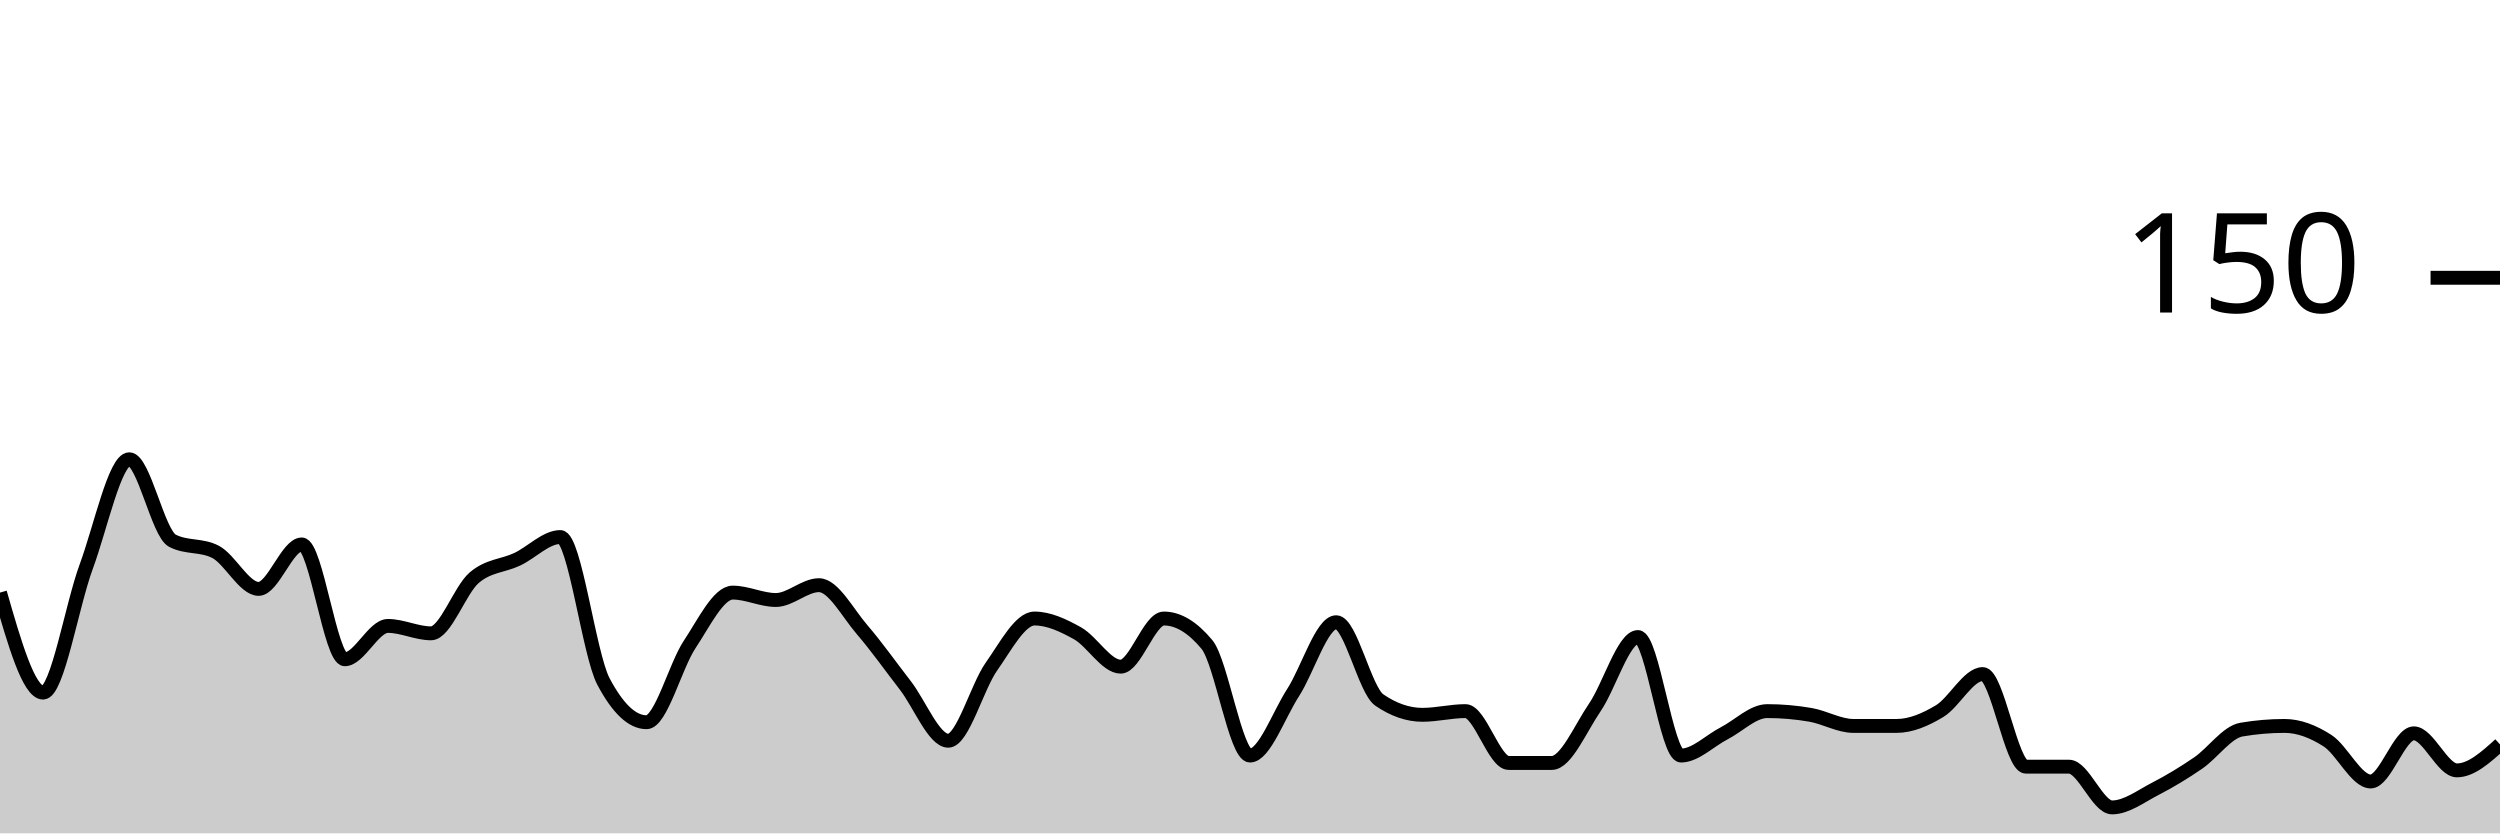
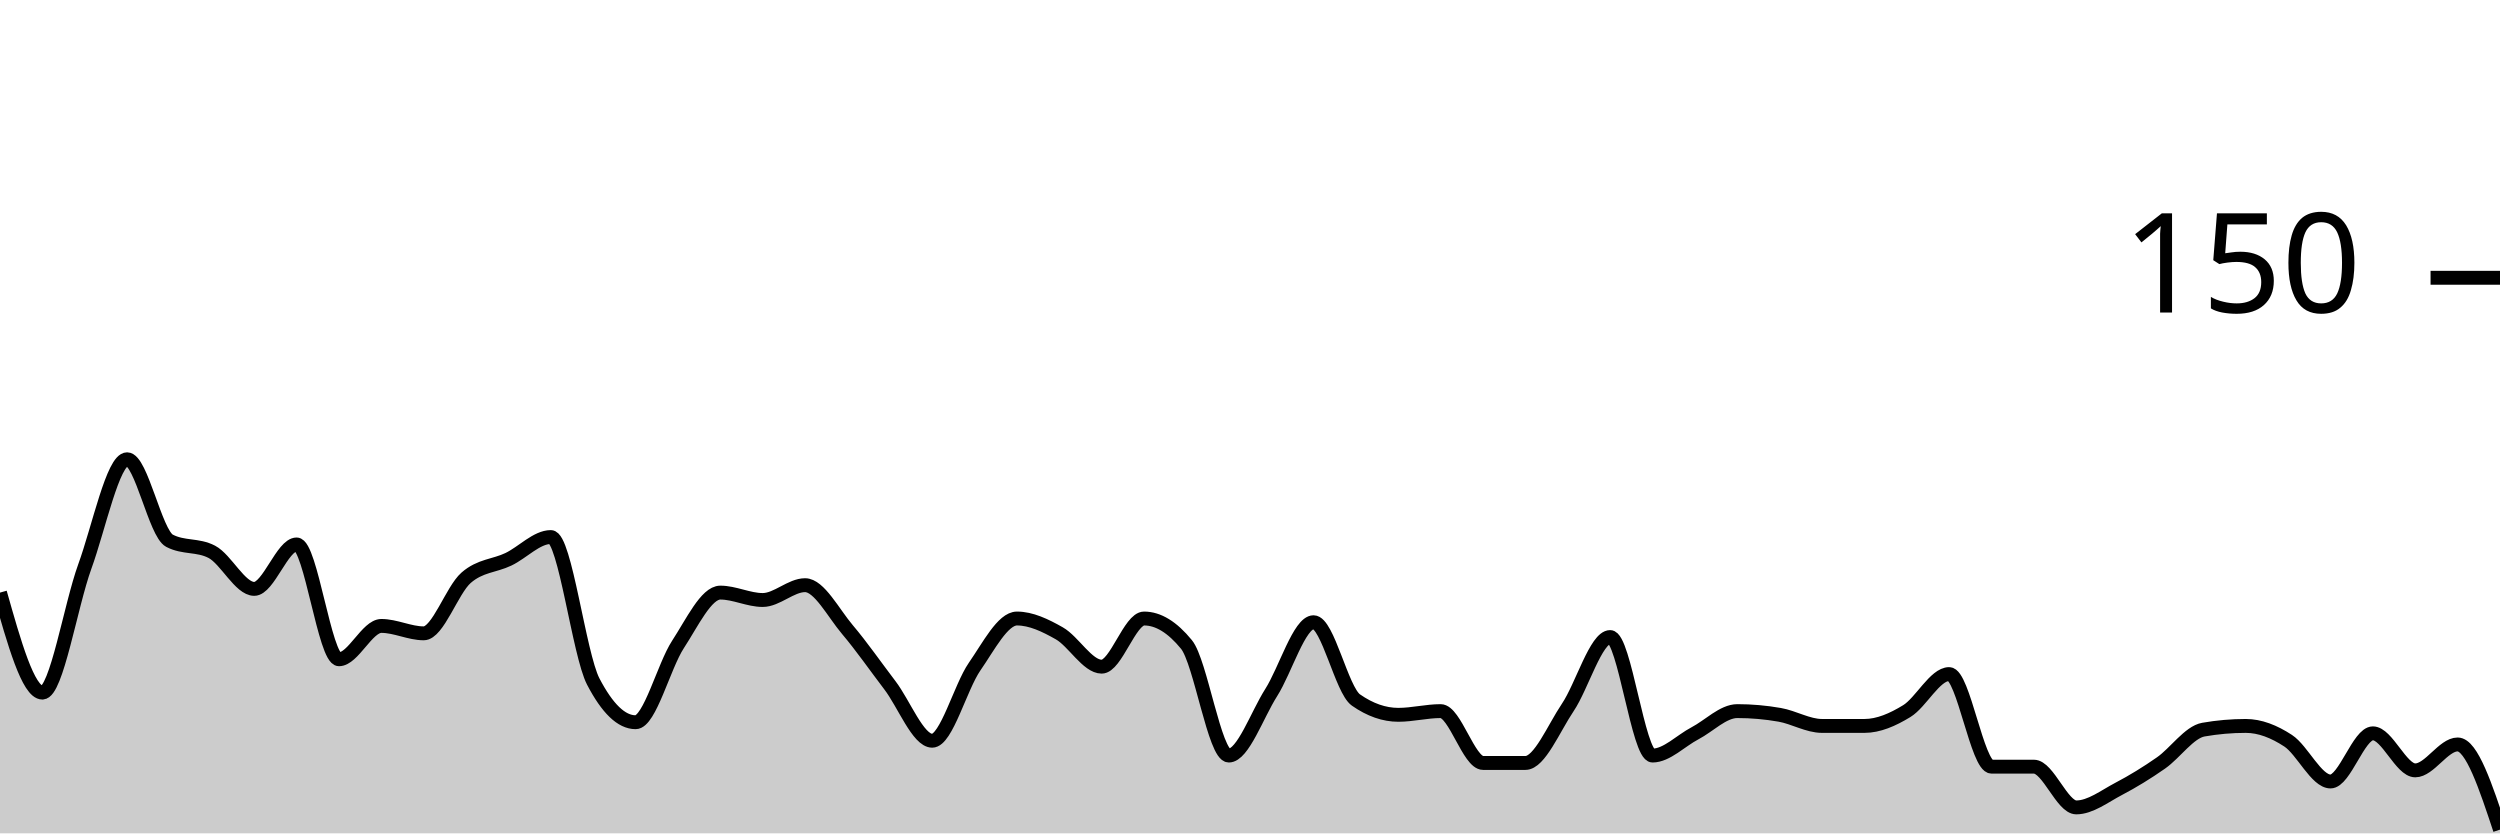
<svg xmlns="http://www.w3.org/2000/svg" viewBox="0 0 180 60">
  <g transform="translate(0,20)">
-     <path class="area" fill="rgba(0, 0, 0, 0.2)" d="M0,22.667C1.034,26.267,2.069,29.867,3.103,29.867C4.138,29.867,5.172,23.6,6.207,20.8C7.241,18,8.276,13.067,9.31,13.067C10.345,13.067,11.379,18.4,12.414,18.933C13.448,19.467,14.483,19.2,15.517,19.733C16.552,20.267,17.586,22.4,18.621,22.4C19.655,22.4,20.69,19.2,21.724,19.2C22.759,19.2,23.793,27.467,24.828,27.467C25.862,27.467,26.897,25.067,27.931,25.067C28.966,25.067,30,25.6,31.034,25.6C32.069,25.6,33.103,22.489,34.138,21.6C35.172,20.711,36.207,20.756,37.241,20.267C38.276,19.778,39.31,18.667,40.345,18.667C41.379,18.667,42.414,27.111,43.448,29.067C44.483,31.022,45.517,32,46.552,32C47.586,32,48.621,27.956,49.655,26.4C50.69,24.844,51.724,22.667,52.759,22.667C53.793,22.667,54.828,23.2,55.862,23.2C56.897,23.2,57.931,22.133,58.966,22.133C60,22.133,61.034,24.133,62.069,25.333C63.103,26.533,64.138,28,65.172,29.333C66.207,30.667,67.241,33.333,68.276,33.333C69.31,33.333,70.345,29.467,71.379,28C72.414,26.533,73.448,24.533,74.483,24.533C75.517,24.533,76.552,25.022,77.586,25.6C78.621,26.178,79.655,28,80.69,28C81.724,28,82.759,24.533,83.793,24.533C84.828,24.533,85.862,25.156,86.897,26.4C87.931,27.644,88.966,34.4,90,34.4C91.034,34.4,92.069,31.467,93.103,29.867C94.138,28.267,95.172,24.8,96.207,24.8C97.241,24.8,98.276,29.689,99.31,30.4C100.345,31.111,101.379,31.467,102.414,31.467C103.448,31.467,104.483,31.2,105.517,31.2C106.552,31.2,107.586,34.933,108.621,34.933C109.655,34.933,110.69,34.933,111.724,34.933C112.759,34.933,113.793,32.444,114.828,30.933C115.862,29.422,116.897,25.867,117.931,25.867C118.966,25.867,120,34.4,121.034,34.4C122.069,34.4,123.103,33.333,124.138,32.8C125.172,32.267,126.207,31.2,127.241,31.2C128.276,31.2,129.31,31.289,130.345,31.467C131.379,31.644,132.414,32.267,133.448,32.267C134.483,32.267,135.517,32.267,136.552,32.267C137.586,32.267,138.621,31.822,139.655,31.2C140.69,30.578,141.724,28.533,142.759,28.533C143.793,28.533,144.828,35.2,145.862,35.2C146.897,35.2,147.931,35.2,148.966,35.2C150,35.2,151.034,38.133,152.069,38.133C153.103,38.133,154.138,37.333,155.172,36.8C156.207,36.267,157.241,35.644,158.276,34.933C159.31,34.222,160.345,32.711,161.379,32.533C162.414,32.356,163.448,32.267,164.483,32.267C165.517,32.267,166.552,32.667,167.586,33.333C168.621,34,169.655,36.267,170.69,36.267C171.724,36.267,172.759,32.8,173.793,32.8C174.828,32.8,175.862,35.467,176.897,35.467C177.931,35.467,178.966,34.533,180,33.6L180,40C178.966,40,177.931,40,176.897,40C175.862,40,174.828,40,173.793,40C172.759,40,171.724,40,170.69,40C169.655,40,168.621,40,167.586,40C166.552,40,165.517,40,164.483,40C163.448,40,162.414,40,161.379,40C160.345,40,159.31,40,158.276,40C157.241,40,156.207,40,155.172,40C154.138,40,153.103,40,152.069,40C151.034,40,150,40,148.966,40C147.931,40,146.897,40,145.862,40C144.828,40,143.793,40,142.759,40C141.724,40,140.69,40,139.655,40C138.621,40,137.586,40,136.552,40C135.517,40,134.483,40,133.448,40C132.414,40,131.379,40,130.345,40C129.31,40,128.276,40,127.241,40C126.207,40,125.172,40,124.138,40C123.103,40,122.069,40,121.034,40C120,40,118.966,40,117.931,40C116.897,40,115.862,40,114.828,40C113.793,40,112.759,40,111.724,40C110.69,40,109.655,40,108.621,40C107.586,40,106.552,40,105.517,40C104.483,40,103.448,40,102.414,40C101.379,40,100.345,40,99.31,40C98.276,40,97.241,40,96.207,40C95.172,40,94.138,40,93.103,40C92.069,40,91.034,40,90,40C88.966,40,87.931,40,86.897,40C85.862,40,84.828,40,83.793,40C82.759,40,81.724,40,80.69,40C79.655,40,78.621,40,77.586,40C76.552,40,75.517,40,74.483,40C73.448,40,72.414,40,71.379,40C70.345,40,69.31,40,68.276,40C67.241,40,66.207,40,65.172,40C64.138,40,63.103,40,62.069,40C61.034,40,60,40,58.966,40C57.931,40,56.897,40,55.862,40C54.828,40,53.793,40,52.759,40C51.724,40,50.69,40,49.655,40C48.621,40,47.586,40,46.552,40C45.517,40,44.483,40,43.448,40C42.414,40,41.379,40,40.345,40C39.31,40,38.276,40,37.241,40C36.207,40,35.172,40,34.138,40C33.103,40,32.069,40,31.034,40C30,40,28.966,40,27.931,40C26.897,40,25.862,40,24.828,40C23.793,40,22.759,40,21.724,40C20.69,40,19.655,40,18.621,40C17.586,40,16.552,40,15.517,40C14.483,40,13.448,40,12.414,40C11.379,40,10.345,40,9.31,40C8.276,40,7.241,40,6.207,40C5.172,40,4.138,40,3.103,40C2.069,40,1.034,40,0,40Z" />
-     <path class="line" stroke="black" fill="none" d="M0,22.667C1.034,26.267,2.069,29.867,3.103,29.867C4.138,29.867,5.172,23.6,6.207,20.8C7.241,18,8.276,13.067,9.31,13.067C10.345,13.067,11.379,18.4,12.414,18.933C13.448,19.467,14.483,19.2,15.517,19.733C16.552,20.267,17.586,22.4,18.621,22.4C19.655,22.4,20.69,19.2,21.724,19.2C22.759,19.2,23.793,27.467,24.828,27.467C25.862,27.467,26.897,25.067,27.931,25.067C28.966,25.067,30,25.6,31.034,25.6C32.069,25.6,33.103,22.489,34.138,21.6C35.172,20.711,36.207,20.756,37.241,20.267C38.276,19.778,39.31,18.667,40.345,18.667C41.379,18.667,42.414,27.111,43.448,29.067C44.483,31.022,45.517,32,46.552,32C47.586,32,48.621,27.956,49.655,26.4C50.69,24.844,51.724,22.667,52.759,22.667C53.793,22.667,54.828,23.2,55.862,23.2C56.897,23.2,57.931,22.133,58.966,22.133C60,22.133,61.034,24.133,62.069,25.333C63.103,26.533,64.138,28,65.172,29.333C66.207,30.667,67.241,33.333,68.276,33.333C69.31,33.333,70.345,29.467,71.379,28C72.414,26.533,73.448,24.533,74.483,24.533C75.517,24.533,76.552,25.022,77.586,25.6C78.621,26.178,79.655,28,80.69,28C81.724,28,82.759,24.533,83.793,24.533C84.828,24.533,85.862,25.156,86.897,26.4C87.931,27.644,88.966,34.4,90,34.4C91.034,34.4,92.069,31.467,93.103,29.867C94.138,28.267,95.172,24.8,96.207,24.8C97.241,24.8,98.276,29.689,99.31,30.4C100.345,31.111,101.379,31.467,102.414,31.467C103.448,31.467,104.483,31.2,105.517,31.2C106.552,31.2,107.586,34.933,108.621,34.933C109.655,34.933,110.69,34.933,111.724,34.933C112.759,34.933,113.793,32.444,114.828,30.933C115.862,29.422,116.897,25.867,117.931,25.867C118.966,25.867,120,34.4,121.034,34.4C122.069,34.4,123.103,33.333,124.138,32.8C125.172,32.267,126.207,31.2,127.241,31.2C128.276,31.2,129.31,31.289,130.345,31.467C131.379,31.644,132.414,32.267,133.448,32.267C134.483,32.267,135.517,32.267,136.552,32.267C137.586,32.267,138.621,31.822,139.655,31.2C140.69,30.578,141.724,28.533,142.759,28.533C143.793,28.533,144.828,35.2,145.862,35.2C146.897,35.2,147.931,35.2,148.966,35.2C150,35.2,151.034,38.133,152.069,38.133C153.103,38.133,154.138,37.333,155.172,36.8C156.207,36.267,157.241,35.644,158.276,34.933C159.31,34.222,160.345,32.711,161.379,32.533C162.414,32.356,163.448,32.267,164.483,32.267C165.517,32.267,166.552,32.667,167.586,33.333C168.621,34,169.655,36.267,170.69,36.267C171.724,36.267,172.759,32.8,173.793,32.8C174.828,32.8,175.862,35.467,176.897,35.467C177.931,35.467,178.966,34.533,180,33.6" />
+     <path class="area" fill="rgba(0, 0, 0, 0.2)" d="M0,22.667C1.017,26.267,2.034,29.867,3.051,29.867C4.068,29.867,5.085,23.6,6.102,20.8C7.119,18,8.136,13.067,9.153,13.067C10.169,13.067,11.186,18.4,12.203,18.933C13.22,19.467,14.237,19.2,15.254,19.733C16.271,20.267,17.288,22.4,18.305,22.4C19.322,22.4,20.339,19.2,21.356,19.2C22.373,19.2,23.39,27.467,24.407,27.467C25.424,27.467,26.441,25.067,27.458,25.067C28.475,25.067,29.492,25.6,30.508,25.6C31.525,25.6,32.542,22.489,33.559,21.6C34.576,20.711,35.593,20.756,36.61,20.267C37.627,19.778,38.644,18.667,39.661,18.667C40.678,18.667,41.695,27.111,42.712,29.067C43.729,31.022,44.746,32,45.763,32C46.78,32,47.797,27.956,48.814,26.4C49.831,24.844,50.847,22.667,51.864,22.667C52.881,22.667,53.898,23.2,54.915,23.2C55.932,23.2,56.949,22.133,57.966,22.133C58.983,22.133,60,24.133,61.017,25.333C62.034,26.533,63.051,28,64.068,29.333C65.085,30.667,66.102,33.333,67.119,33.333C68.136,33.333,69.153,29.467,70.169,28C71.186,26.533,72.203,24.533,73.22,24.533C74.237,24.533,75.254,25.022,76.271,25.6C77.288,26.178,78.305,28,79.322,28C80.339,28,81.356,24.533,82.373,24.533C83.39,24.533,84.407,25.156,85.424,26.4C86.441,27.644,87.458,34.4,88.475,34.4C89.492,34.4,90.508,31.467,91.525,29.867C92.542,28.267,93.559,24.8,94.576,24.8C95.593,24.8,96.61,29.689,97.627,30.4C98.644,31.111,99.661,31.467,100.678,31.467C101.695,31.467,102.712,31.2,103.729,31.2C104.746,31.2,105.763,34.933,106.78,34.933C107.797,34.933,108.814,34.933,109.831,34.933C110.847,34.933,111.864,32.444,112.881,30.933C113.898,29.422,114.915,25.867,115.932,25.867C116.949,25.867,117.966,34.4,118.983,34.4C120,34.4,121.017,33.333,122.034,32.8C123.051,32.267,124.068,31.2,125.085,31.2C126.102,31.2,127.119,31.289,128.136,31.467C129.153,31.644,130.169,32.267,131.186,32.267C132.203,32.267,133.22,32.267,134.237,32.267C135.254,32.267,136.271,31.822,137.288,31.2C138.305,30.578,139.322,28.533,140.339,28.533C141.356,28.533,142.373,35.2,143.39,35.2C144.407,35.2,145.424,35.2,146.441,35.2C147.458,35.2,148.475,38.133,149.492,38.133C150.508,38.133,151.525,37.333,152.542,36.8C153.559,36.267,154.576,35.644,155.593,34.933C156.61,34.222,157.627,32.711,158.644,32.533C159.661,32.356,160.678,32.267,161.695,32.267C162.712,32.267,163.729,32.667,164.746,33.333C165.763,34,166.78,36.267,167.797,36.267C168.814,36.267,169.831,32.8,170.847,32.8C171.864,32.8,172.881,35.467,173.898,35.467C174.915,35.467,175.932,33.6,176.949,33.6C177.966,33.6,178.983,36.667,180,39.733L180,40C178.983,40,177.966,40,176.949,40C175.932,40,174.915,40,173.898,40C172.881,40,171.864,40,170.847,40C169.831,40,168.814,40,167.797,40C166.78,40,165.763,40,164.746,40C163.729,40,162.712,40,161.695,40C160.678,40,159.661,40,158.644,40C157.627,40,156.61,40,155.593,40C154.576,40,153.559,40,152.542,40C151.525,40,150.508,40,149.492,40C148.475,40,147.458,40,146.441,40C145.424,40,144.407,40,143.39,40C142.373,40,141.356,40,140.339,40C139.322,40,138.305,40,137.288,40C136.271,40,135.254,40,134.237,40C133.22,40,132.203,40,131.186,40C130.169,40,129.153,40,128.136,40C127.119,40,126.102,40,125.085,40C124.068,40,123.051,40,122.034,40C121.017,40,120,40,118.983,40C117.966,40,116.949,40,115.932,40C114.915,40,113.898,40,112.881,40C111.864,40,110.847,40,109.831,40C108.814,40,107.797,40,106.78,40C105.763,40,104.746,40,103.729,40C102.712,40,101.695,40,100.678,40C99.661,40,98.644,40,97.627,40C96.61,40,95.593,40,94.576,40C93.559,40,92.542,40,91.525,40C90.508,40,89.492,40,88.475,40C87.458,40,86.441,40,85.424,40C84.407,40,83.39,40,82.373,40C81.356,40,80.339,40,79.322,40C78.305,40,77.288,40,76.271,40C75.254,40,74.237,40,73.22,40C72.203,40,71.186,40,70.169,40C69.153,40,68.136,40,67.119,40C66.102,40,65.085,40,64.068,40C63.051,40,62.034,40,61.017,40C60,40,58.983,40,57.966,40C56.949,40,55.932,40,54.915,40C53.898,40,52.881,40,51.864,40C50.847,40,49.831,40,48.814,40C47.797,40,46.78,40,45.763,40C44.746,40,43.729,40,42.712,40C41.695,40,40.678,40,39.661,40C38.644,40,37.627,40,36.61,40C35.593,40,34.576,40,33.559,40C32.542,40,31.525,40,30.508,40C29.492,40,28.475,40,27.458,40C26.441,40,25.424,40,24.407,40C23.39,40,22.373,40,21.356,40C20.339,40,19.322,40,18.305,40C17.288,40,16.271,40,15.254,40C14.237,40,13.22,40,12.203,40C11.186,40,10.169,40,9.153,40C8.136,40,7.119,40,6.102,40C5.085,40,4.068,40,3.051,40C2.034,40,1.017,40,0,40Z" />
+     <path class="line" stroke="black" fill="none" d="M0,22.667C1.017,26.267,2.034,29.867,3.051,29.867C4.068,29.867,5.085,23.6,6.102,20.8C7.119,18,8.136,13.067,9.153,13.067C10.169,13.067,11.186,18.4,12.203,18.933C13.22,19.467,14.237,19.2,15.254,19.733C16.271,20.267,17.288,22.4,18.305,22.4C19.322,22.4,20.339,19.2,21.356,19.2C22.373,19.2,23.39,27.467,24.407,27.467C25.424,27.467,26.441,25.067,27.458,25.067C28.475,25.067,29.492,25.6,30.508,25.6C31.525,25.6,32.542,22.489,33.559,21.6C34.576,20.711,35.593,20.756,36.61,20.267C37.627,19.778,38.644,18.667,39.661,18.667C40.678,18.667,41.695,27.111,42.712,29.067C43.729,31.022,44.746,32,45.763,32C46.78,32,47.797,27.956,48.814,26.4C49.831,24.844,50.847,22.667,51.864,22.667C52.881,22.667,53.898,23.2,54.915,23.2C55.932,23.2,56.949,22.133,57.966,22.133C58.983,22.133,60,24.133,61.017,25.333C62.034,26.533,63.051,28,64.068,29.333C65.085,30.667,66.102,33.333,67.119,33.333C68.136,33.333,69.153,29.467,70.169,28C71.186,26.533,72.203,24.533,73.22,24.533C74.237,24.533,75.254,25.022,76.271,25.6C77.288,26.178,78.305,28,79.322,28C80.339,28,81.356,24.533,82.373,24.533C83.39,24.533,84.407,25.156,85.424,26.4C86.441,27.644,87.458,34.4,88.475,34.4C89.492,34.4,90.508,31.467,91.525,29.867C92.542,28.267,93.559,24.8,94.576,24.8C95.593,24.8,96.61,29.689,97.627,30.4C98.644,31.111,99.661,31.467,100.678,31.467C101.695,31.467,102.712,31.2,103.729,31.2C104.746,31.2,105.763,34.933,106.78,34.933C107.797,34.933,108.814,34.933,109.831,34.933C110.847,34.933,111.864,32.444,112.881,30.933C113.898,29.422,114.915,25.867,115.932,25.867C116.949,25.867,117.966,34.4,118.983,34.4C120,34.4,121.017,33.333,122.034,32.8C123.051,32.267,124.068,31.2,125.085,31.2C126.102,31.2,127.119,31.289,128.136,31.467C129.153,31.644,130.169,32.267,131.186,32.267C132.203,32.267,133.22,32.267,134.237,32.267C135.254,32.267,136.271,31.822,137.288,31.2C138.305,30.578,139.322,28.533,140.339,28.533C141.356,28.533,142.373,35.2,143.39,35.2C144.407,35.2,145.424,35.2,146.441,35.2C147.458,35.2,148.475,38.133,149.492,38.133C150.508,38.133,151.525,37.333,152.542,36.8C153.559,36.267,154.576,35.644,155.593,34.933C156.61,34.222,157.627,32.711,158.644,32.533C159.661,32.356,160.678,32.267,161.695,32.267C162.712,32.267,163.729,32.667,164.746,33.333C165.763,34,166.78,36.267,167.797,36.267C168.814,36.267,169.831,32.8,170.847,32.8C171.864,32.8,172.881,35.467,173.898,35.467C174.915,35.467,175.932,33.6,176.949,33.6C177.966,33.6,178.983,36.667,180,39.733" />
    <path class="axis-ceiling" stroke-width="1" stroke="black" fill="none" d="M175,0L180,0" />
    <text class="axis-ceiling-label" font-family="sans-serif" text-anchor="end" font-size="10px" x="170" y="2.5">150</text>
  </g>
</svg>
